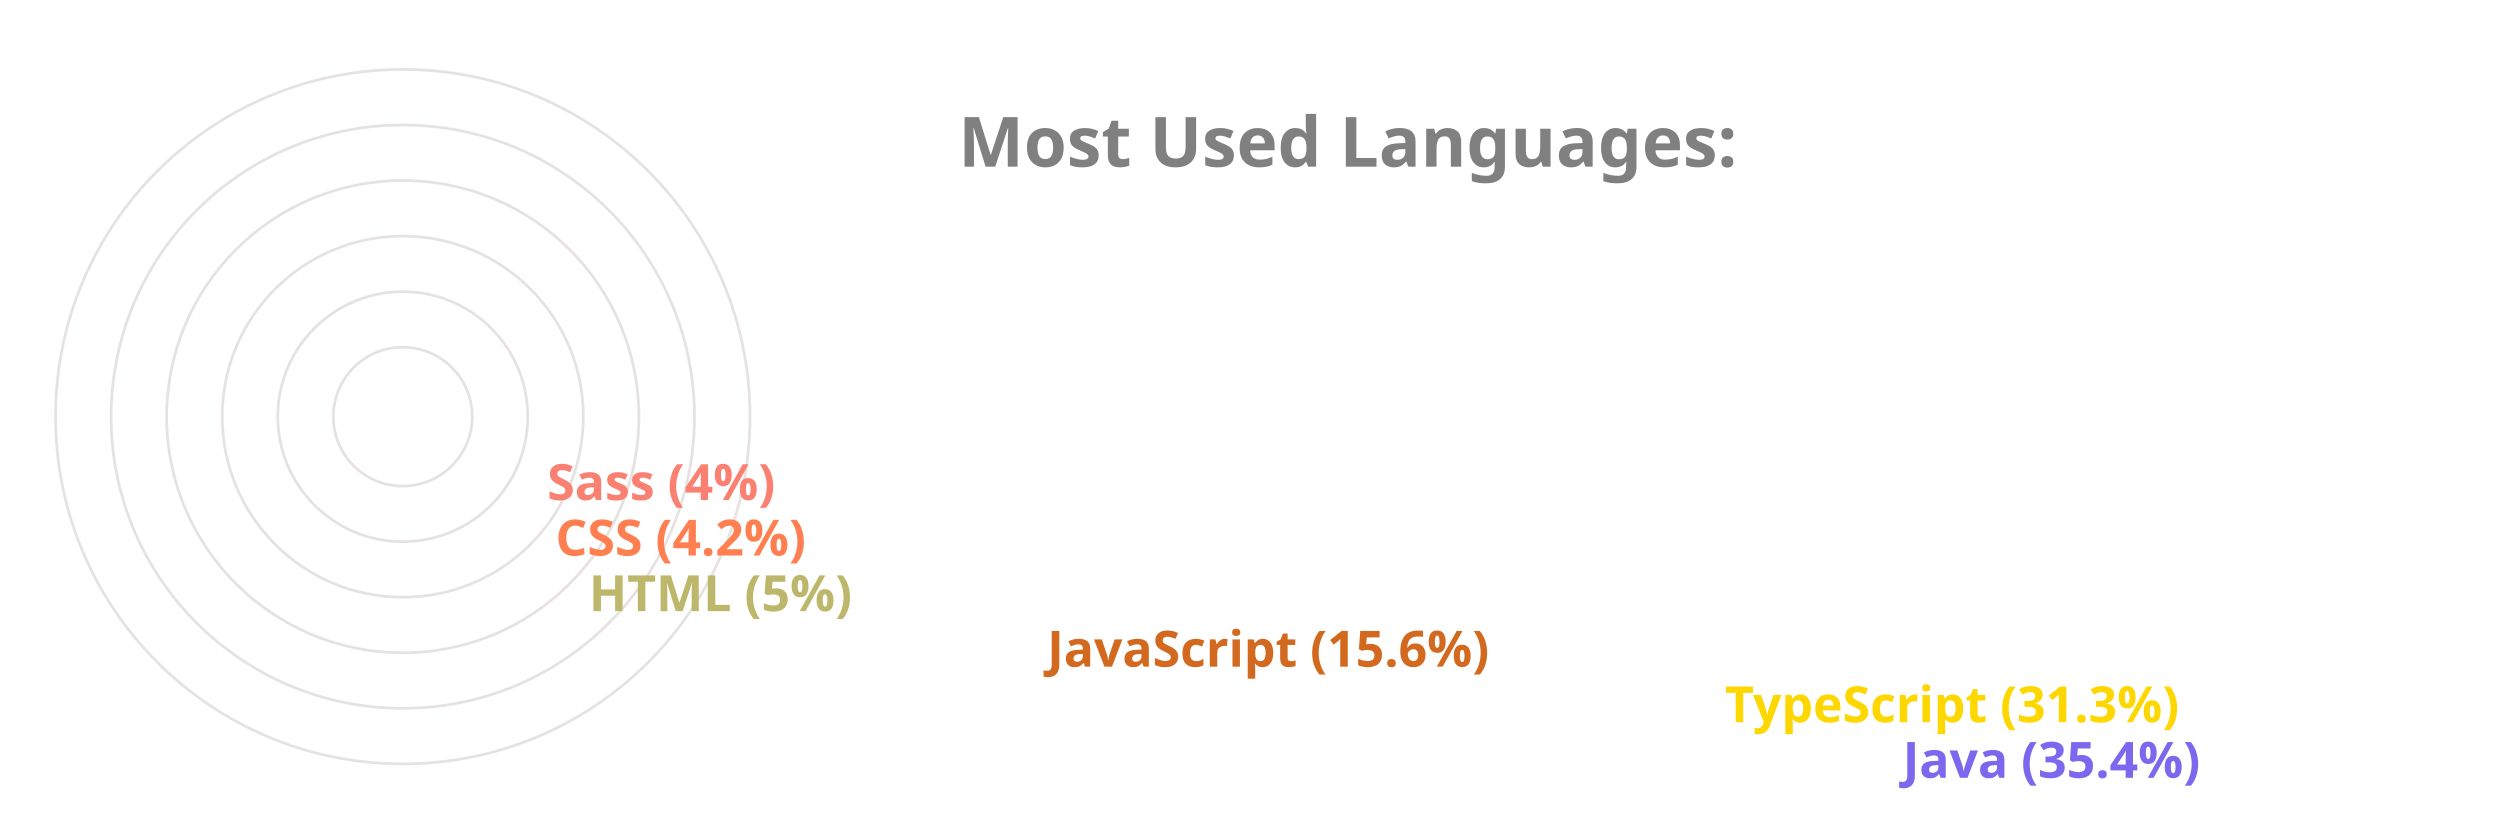
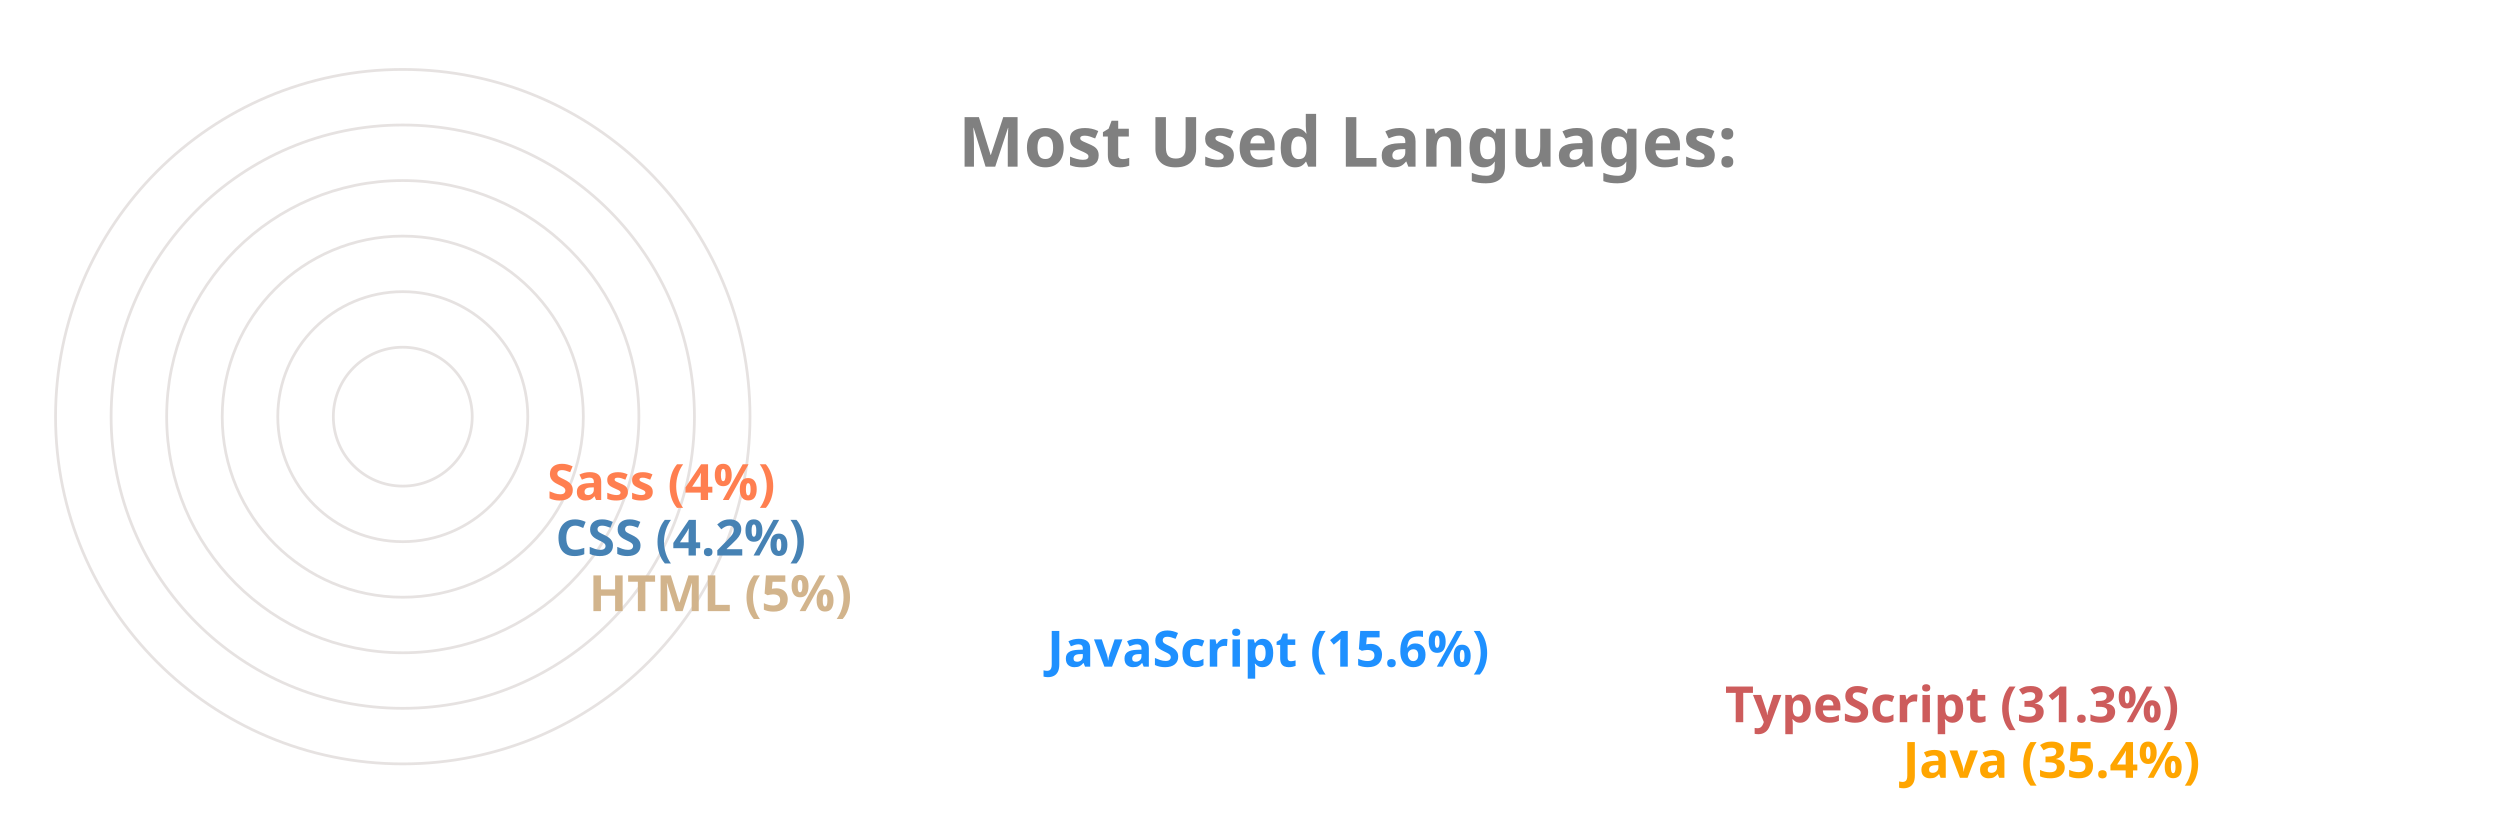
<svg xmlns="http://www.w3.org/2000/svg" viewBox="0 0 650 300" height="200px" width="600px">
  <style>
		.label {
			font: bold 25px sans-serif;
			color: #404040;
			-webkit-text-stroke: 1px white;
	  	}
		.name {
			font: bold 18px sans-serif;
			color: #404040;
	  	}

		.line {
			stroke-dasharray: 1000;
			stroke-dashoffset: 1000;
			animation: dash 3.5s ease-in-out forwards;	
			animation-iteration-count: infinite;
			animation-direction: alternate-reverse;
		}

		.path {
			stroke-dasharray: 1000;
			stroke-dashoffset: 1000;
			animation: dash 3.5s ease-in-out forwards;	
			animation-iteration-count: infinite;
			animation-direction: alternate-reverse;
		}
		  
		@keyframes dash {
			to {
				stroke-dashoffset: 0;
			}
		}

	</style>
  <g stroke="#E6E2E1" fill="none" stroke-width="1">
    <circle cx="20" cy="150" r="125" />
    <circle cx="20" cy="150" r="105" />
    <circle cx="20" cy="150" r="85" />
    <circle cx="20" cy="150" r="65" />
    <circle cx="20" cy="150" r="45" />
    <circle cx="20" cy="150" r="25" />
  </g>
  <g fill="none" stroke-width="20" class="line">
-     <line x2="550" y2="275" x1="20" y1="275" stroke="MediumSlateBlue" />
-     <line x2="486" y2="255" x1="20" y1="255" stroke="Gold" />
-     <line x2="242" y2="235" x1="20" y1="235" stroke="Chocolate" />
-     <line x2="77" y2="215" x1="20" y1="215" stroke="DarkKhaki" />
-     <line x2="65" y2="195" x1="20" y1="195" stroke="Coral" />
-     <line x2="62" y2="175" x1="20" y1="175" stroke="Salmon" />
+     <line x2="550" y2="275" x1="20" y1="275" stroke="Orange" />
+     <line x2="486" y2="255" x1="20" y1="255" stroke="IndianRed" />
+     <line x2="242" y2="235" x1="20" y1="235" stroke="DodgerBlue" />
+     <line x2="77" y2="215" x1="20" y1="215" stroke="Tan" />
+     <line x2="65" y2="195" x1="20" y1="195" stroke="SteelBlue" />
+     <line x2="62" y2="175" x1="20" y1="175" stroke="Coral" />
  </g>
  <g fill="none" stroke-width="20" stroke-linecap="round" class="path">
-     <path d="M 20 275 A 125 125 45 0 1 -82 78" stroke="MediumSlateBlue" />
-     <path d="M 20 255 A 105 105 45 0 1 -70 95" stroke="Gold" />
-     <path d="M 20 235 A 85 85 45 0 1 -61 126" stroke="Chocolate" />
-     <path d="M 20 215 A 65 65 45 0 1 -44 144" stroke="DarkKhaki" />
-     <path d="M 20 195 A 45 45 45 0 1 -24 146" stroke="Coral" />
-     <path d="M 20 175 A 25 25 45 0 1 -4 148" stroke="Salmon" />
+     <path d="M 20 275 A 125 125 45 0 1 -82 78" stroke="Orange" />
+     <path d="M 20 255 A 105 105 45 0 1 -70 95" stroke="IndianRed" />
+     <path d="M 20 235 A 85 85 45 0 1 -61 126" stroke="DodgerBlue" />
+     <path d="M 20 215 A 65 65 45 0 1 -44 144" stroke="Tan" />
+     <path d="M 20 195 A 45 45 45 0 1 -24 146" stroke="SteelBlue" />
+     <path d="M 20 175 A 25 25 45 0 1 -4 148" stroke="Coral" />
  </g>
  <g class="name">
-     <text x="560" y="280" fill="MediumSlateBlue">Java (35.4%)</text>
-     <text x="496" y="260" fill="Gold">TypeScript (31.3%)</text>
-     <text x="252" y="240" fill="Chocolate">JavaScript (15.6%)</text>
-     <text x="87" y="220" fill="DarkKhaki">HTML (5%)</text>
-     <text x="75" y="200" fill="Coral">CSS (4.2%)</text>
-     <text x="72" y="180" fill="Salmon">Sass (4%)</text>
+     <text x="560" y="280" fill="Orange">Java (35.4%)</text>
+     <text x="496" y="260" fill="IndianRed">TypeScript (31.3%)</text>
+     <text x="252" y="240" fill="DodgerBlue">JavaScript (15.6%)</text>
+     <text x="87" y="220" fill="Tan">HTML (5%)</text>
+     <text x="75" y="200" fill="SteelBlue">CSS (4.2%)</text>
+     <text x="72" y="180" fill="Coral">Sass (4%)</text>
  </g>
  <g class="label">
    <text x="220" y="60" fill="grey">Most Used Languages:</text>
  </g>
</svg>
